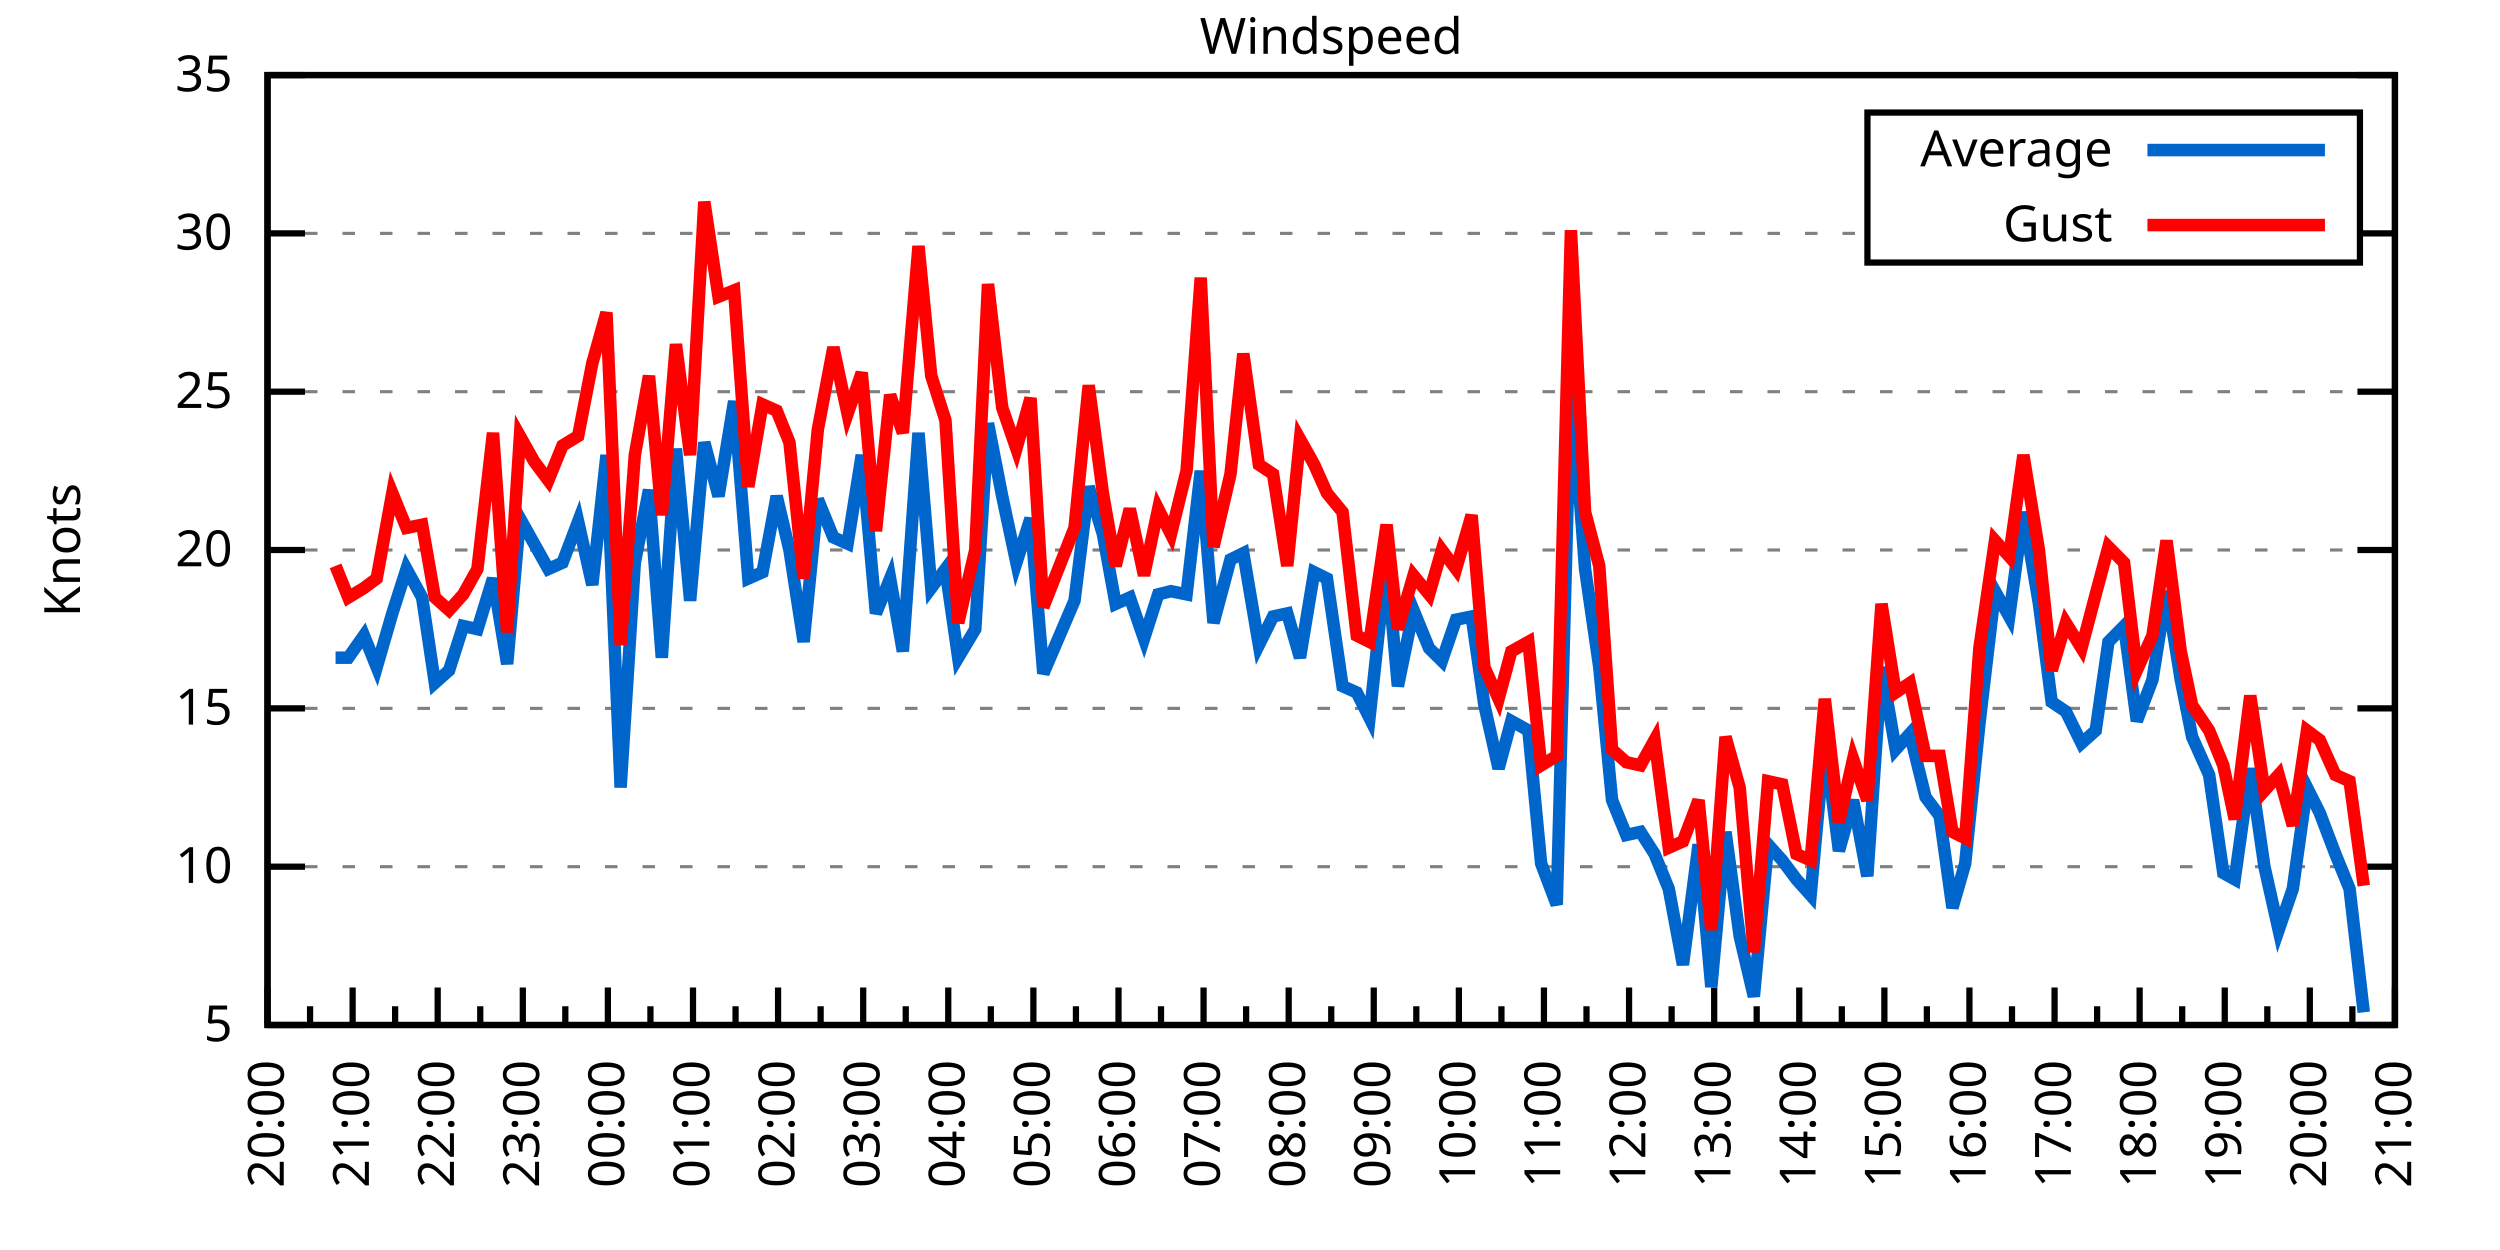
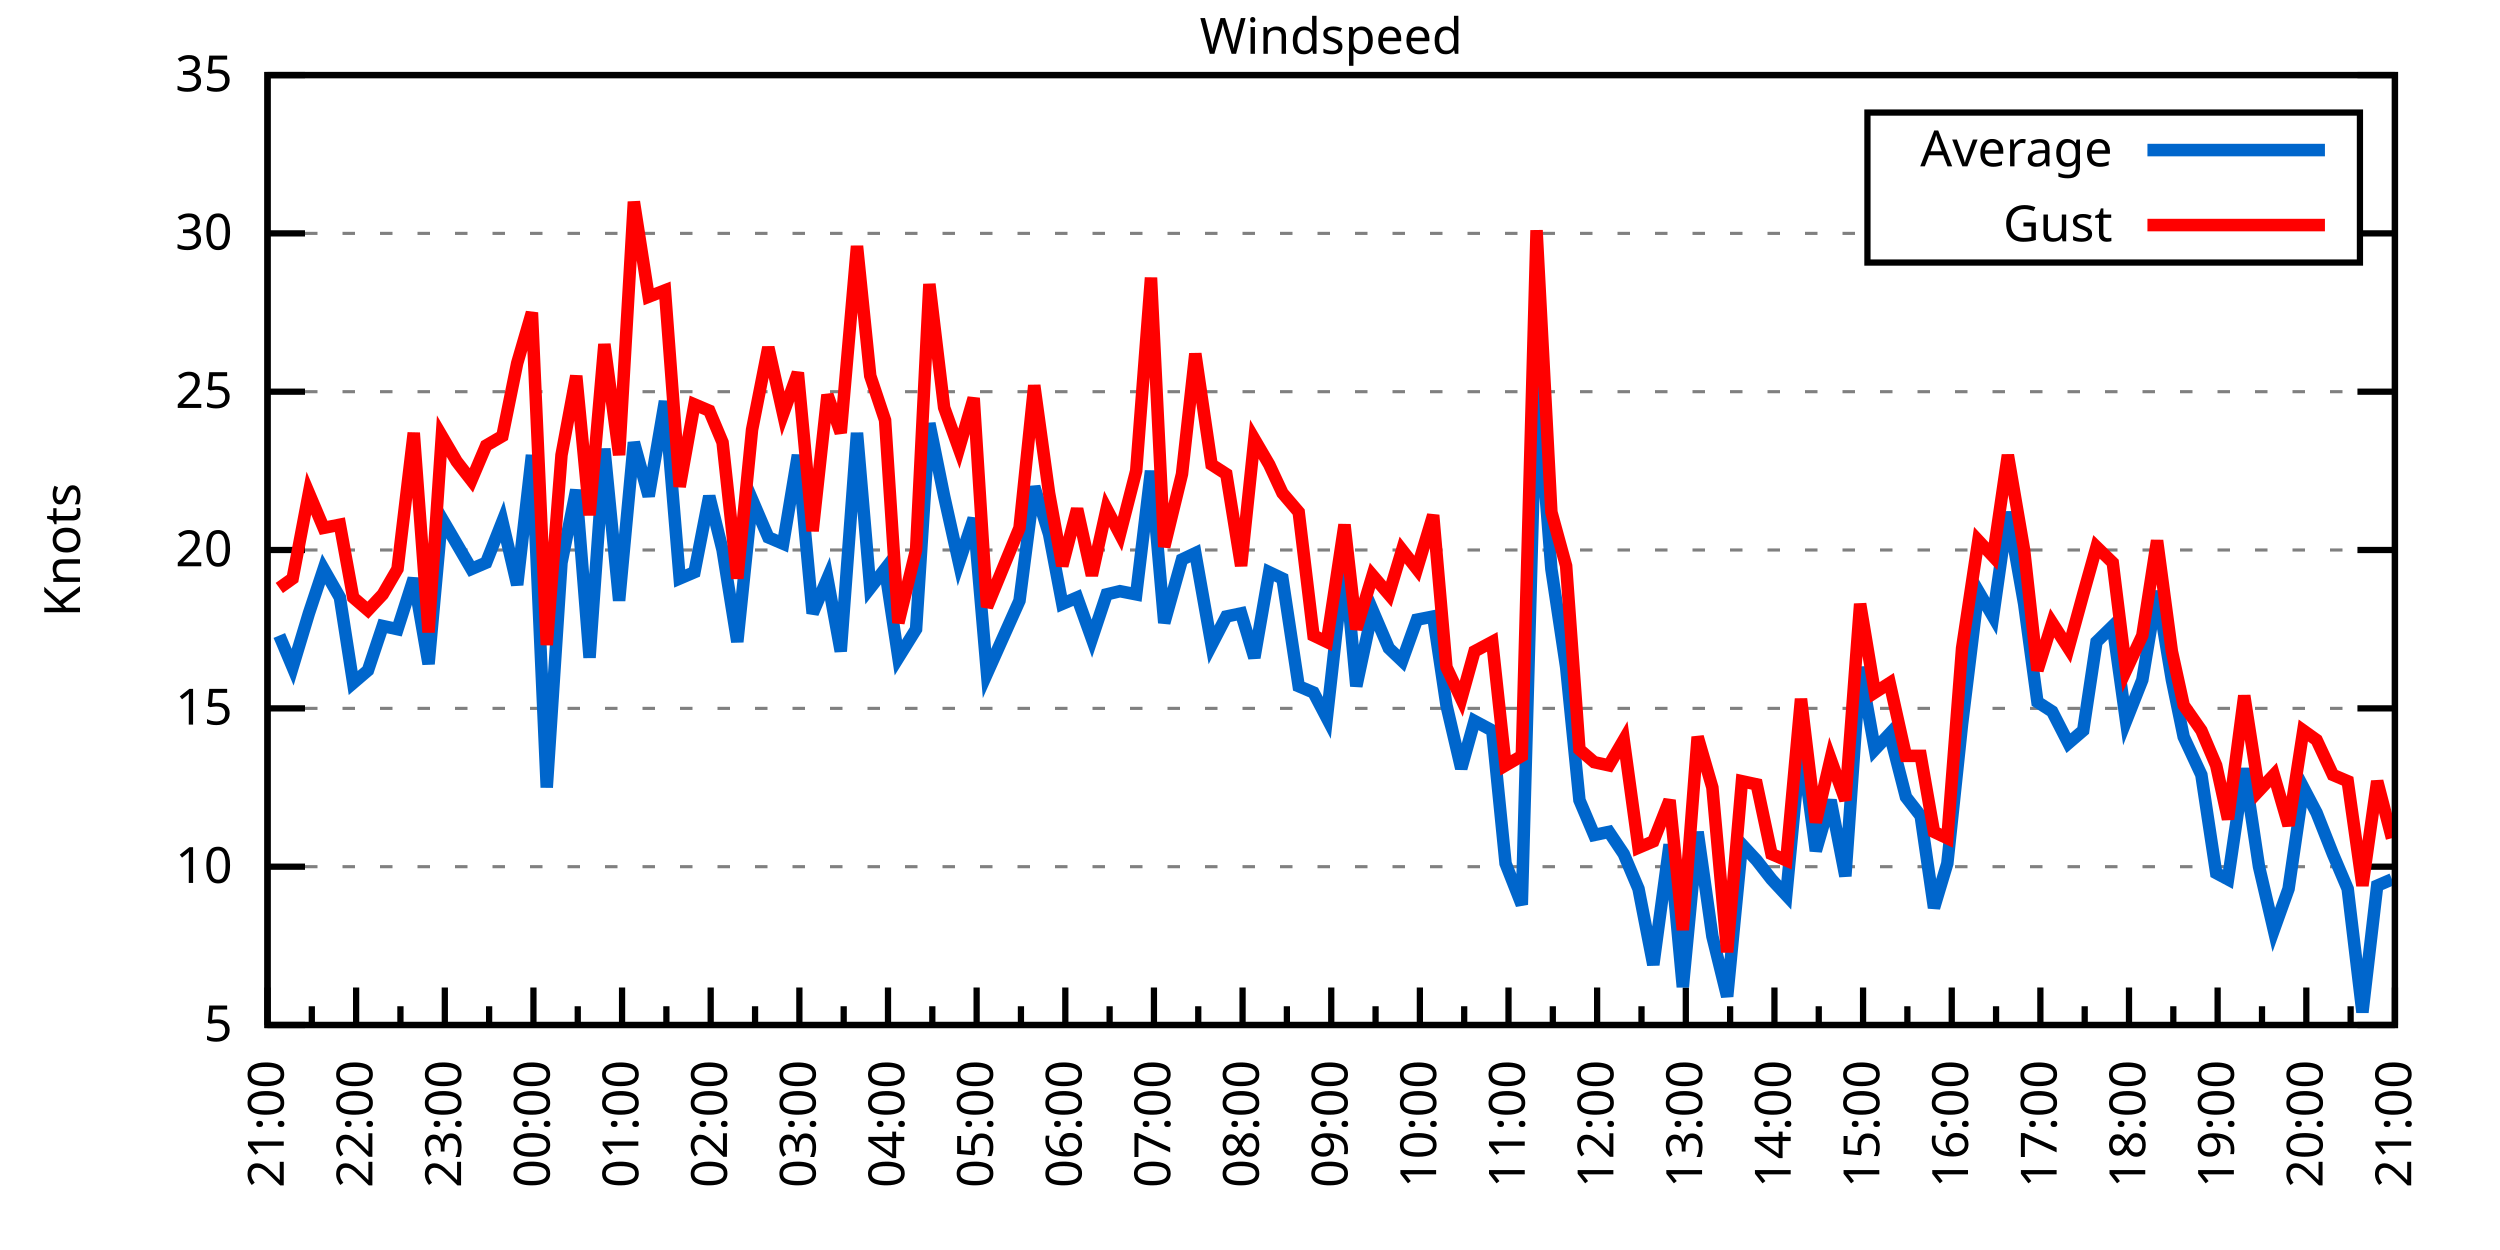
<svg xmlns="http://www.w3.org/2000/svg" xmlns:xlink="http://www.w3.org/1999/xlink" width="400" height="200" viewBox="0 0 400 200">
  <g id="gnuplot_canvas">
    <rect x="0" y="0" width="400" height="200" fill="none" />
    <defs>
      <circle id="gpDot" r="0.5" stroke-width="0.5" stroke="currentColor" />
      <path id="gpPt0" stroke-width="0.333" stroke="currentColor" d="M-1,0 h2 M0,-1 v2" />
      <path id="gpPt1" stroke-width="0.333" stroke="currentColor" d="M-1,-1 L1,1 M1,-1 L-1,1" />
      <path id="gpPt2" stroke-width="0.333" stroke="currentColor" d="M-1,0 L1,0 M0,-1 L0,1 M-1,-1 L1,1 M-1,1 L1,-1" />
      <rect id="gpPt3" stroke-width="0.333" stroke="currentColor" x="-1" y="-1" width="2" height="2" />
      <rect id="gpPt4" stroke-width="0.333" stroke="currentColor" fill="currentColor" x="-1" y="-1" width="2" height="2" />
      <circle id="gpPt5" stroke-width="0.333" stroke="currentColor" cx="0" cy="0" r="1" />
      <use xlink:href="#gpPt5" id="gpPt6" fill="currentColor" stroke="none" />
      <path id="gpPt7" stroke-width="0.333" stroke="currentColor" d="M0,-1.33 L-1.33,0.67 L1.33,0.67 z" />
      <use xlink:href="#gpPt7" id="gpPt8" fill="currentColor" stroke="none" />
      <use xlink:href="#gpPt7" id="gpPt9" stroke="currentColor" transform="rotate(180)" />
      <use xlink:href="#gpPt9" id="gpPt10" fill="currentColor" stroke="none" />
      <use xlink:href="#gpPt3" id="gpPt11" stroke="currentColor" transform="rotate(45)" />
      <use xlink:href="#gpPt11" id="gpPt12" fill="currentColor" stroke="none" />
      <path id="gpPt13" stroke-width="0.333" stroke="currentColor" d="M0,1.330 L1.265,0.411 L0.782,-1.067 L-0.782,-1.076 L-1.265,0.411 z" />
      <use xlink:href="#gpPt13" id="gpPt14" fill="currentColor" stroke="none" />
      <filter id="textbox" filterUnits="objectBoundingBox" x="0" y="0" height="1" width="1">
        <feFlood flood-color="white" flood-opacity="1" result="bgnd" />
        <feComposite in="SourceGraphic" in2="bgnd" operator="atop" />
      </filter>
      <filter id="greybox" filterUnits="objectBoundingBox" x="0" y="0" height="1" width="1">
        <feFlood flood-color="lightgrey" flood-opacity="1" result="grey" />
        <feComposite in="SourceGraphic" in2="grey" operator="atop" />
      </filter>
    </defs>
    <g fill="none" color="white" stroke="currentColor" stroke-width="1.00" stroke-linecap="butt" stroke-linejoin="miter">
</g>
    <g fill="none" color="black" stroke="currentColor" stroke-width="1.00" stroke-linecap="butt" stroke-linejoin="miter">
      <g stroke="none" shape-rendering="crispEdges">
        <polygon fill="rgb(255, 255, 255)" points="42.80,164.00 383.18,164.00 383.18,12.02 42.80,12.02 " />
      </g>
    </g>
    <g fill="none" color="black" stroke="currentColor" stroke-width="1.00" stroke-linecap="butt" stroke-linejoin="miter">
</g>
    <g fill="none" color="black" stroke="black" stroke-width="0.50" stroke-linecap="butt" stroke-linejoin="miter">
</g>
    <g fill="none" color="gray" stroke="currentColor" stroke-width="0.50" stroke-linecap="butt" stroke-linejoin="miter">
      <path stroke="gray" stroke-dasharray="2,4" class="gridline" d="M42.80,164.00 L383.19,164.00  " />
    </g>
    <g fill="none" color="gray" stroke="gray" stroke-width="1.00" stroke-linecap="butt" stroke-linejoin="miter">
</g>
    <g fill="none" color="black" stroke="currentColor" stroke-width="1.00" stroke-linecap="butt" stroke-linejoin="miter">
      <path stroke="black" d="M42.80,164.00 L48.80,164.00 M383.19,164.00 L377.19,164.00  " />
      <g transform="translate(37.20,166.60)" stroke="none" fill="black" font-family="Sans" font-size="8.00" text-anchor="end">
        <text>
          <tspan font-family="Sans"> 5</tspan>
        </text>
      </g>
    </g>
    <g fill="none" color="black" stroke="currentColor" stroke-width="1.00" stroke-linecap="butt" stroke-linejoin="miter">
</g>
    <g fill="none" color="black" stroke="black" stroke-width="0.50" stroke-linecap="butt" stroke-linejoin="miter">
</g>
    <g fill="none" color="gray" stroke="currentColor" stroke-width="0.50" stroke-linecap="butt" stroke-linejoin="miter">
      <path stroke="gray" stroke-dasharray="2,4" class="gridline" d="M42.80,138.67 L383.19,138.67  " />
    </g>
    <g fill="none" color="gray" stroke="gray" stroke-width="1.00" stroke-linecap="butt" stroke-linejoin="miter">
</g>
    <g fill="none" color="black" stroke="currentColor" stroke-width="1.00" stroke-linecap="butt" stroke-linejoin="miter">
      <path stroke="black" d="M42.80,138.67 L48.80,138.67 M383.19,138.67 L377.19,138.67  " />
      <g transform="translate(37.20,141.27)" stroke="none" fill="black" font-family="Sans" font-size="8.00" text-anchor="end">
        <text>
          <tspan font-family="Sans"> 10</tspan>
        </text>
      </g>
    </g>
    <g fill="none" color="black" stroke="currentColor" stroke-width="1.00" stroke-linecap="butt" stroke-linejoin="miter">
</g>
    <g fill="none" color="black" stroke="black" stroke-width="0.50" stroke-linecap="butt" stroke-linejoin="miter">
</g>
    <g fill="none" color="gray" stroke="currentColor" stroke-width="0.50" stroke-linecap="butt" stroke-linejoin="miter">
      <path stroke="gray" stroke-dasharray="2,4" class="gridline" d="M42.80,113.34 L383.19,113.34  " />
    </g>
    <g fill="none" color="gray" stroke="gray" stroke-width="1.00" stroke-linecap="butt" stroke-linejoin="miter">
</g>
    <g fill="none" color="black" stroke="currentColor" stroke-width="1.00" stroke-linecap="butt" stroke-linejoin="miter">
      <path stroke="black" d="M42.80,113.34 L48.80,113.34 M383.19,113.34 L377.19,113.34  " />
      <g transform="translate(37.20,115.94)" stroke="none" fill="black" font-family="Sans" font-size="8.00" text-anchor="end">
        <text>
          <tspan font-family="Sans"> 15</tspan>
        </text>
      </g>
    </g>
    <g fill="none" color="black" stroke="currentColor" stroke-width="1.00" stroke-linecap="butt" stroke-linejoin="miter">
</g>
    <g fill="none" color="black" stroke="black" stroke-width="0.50" stroke-linecap="butt" stroke-linejoin="miter">
</g>
    <g fill="none" color="gray" stroke="currentColor" stroke-width="0.50" stroke-linecap="butt" stroke-linejoin="miter">
      <path stroke="gray" stroke-dasharray="2,4" class="gridline" d="M42.80,88.00 L383.19,88.00  " />
    </g>
    <g fill="none" color="gray" stroke="gray" stroke-width="1.00" stroke-linecap="butt" stroke-linejoin="miter">
</g>
    <g fill="none" color="black" stroke="currentColor" stroke-width="1.00" stroke-linecap="butt" stroke-linejoin="miter">
      <path stroke="black" d="M42.80,88.00 L48.80,88.00 M383.19,88.00 L377.19,88.00  " />
      <g transform="translate(37.20,90.60)" stroke="none" fill="black" font-family="Sans" font-size="8.00" text-anchor="end">
        <text>
          <tspan font-family="Sans"> 20</tspan>
        </text>
      </g>
    </g>
    <g fill="none" color="black" stroke="currentColor" stroke-width="1.00" stroke-linecap="butt" stroke-linejoin="miter">
</g>
    <g fill="none" color="black" stroke="black" stroke-width="0.50" stroke-linecap="butt" stroke-linejoin="miter">
</g>
    <g fill="none" color="gray" stroke="currentColor" stroke-width="0.50" stroke-linecap="butt" stroke-linejoin="miter">
      <path stroke="gray" stroke-dasharray="2,4" class="gridline" d="M42.80,62.67 L383.19,62.67  " />
    </g>
    <g fill="none" color="gray" stroke="gray" stroke-width="1.00" stroke-linecap="butt" stroke-linejoin="miter">
</g>
    <g fill="none" color="black" stroke="currentColor" stroke-width="1.00" stroke-linecap="butt" stroke-linejoin="miter">
      <path stroke="black" d="M42.80,62.67 L48.80,62.67 M383.19,62.67 L377.19,62.67  " />
      <g transform="translate(37.20,65.27)" stroke="none" fill="black" font-family="Sans" font-size="8.00" text-anchor="end">
        <text>
          <tspan font-family="Sans"> 25</tspan>
        </text>
      </g>
    </g>
    <g fill="none" color="black" stroke="currentColor" stroke-width="1.00" stroke-linecap="butt" stroke-linejoin="miter">
</g>
    <g fill="none" color="black" stroke="black" stroke-width="0.50" stroke-linecap="butt" stroke-linejoin="miter">
</g>
    <g fill="none" color="gray" stroke="currentColor" stroke-width="0.50" stroke-linecap="butt" stroke-linejoin="miter">
      <path stroke="gray" stroke-dasharray="2,4" class="gridline" d="M42.80,37.34 L298.79,37.34 M377.59,37.34 L383.19,37.34  " />
    </g>
    <g fill="none" color="gray" stroke="gray" stroke-width="1.00" stroke-linecap="butt" stroke-linejoin="miter">
</g>
    <g fill="none" color="black" stroke="currentColor" stroke-width="1.00" stroke-linecap="butt" stroke-linejoin="miter">
      <path stroke="black" d="M42.80,37.34 L48.80,37.34 M383.19,37.34 L377.19,37.34  " />
      <g transform="translate(37.20,39.94)" stroke="none" fill="black" font-family="Sans" font-size="8.00" text-anchor="end">
        <text>
          <tspan font-family="Sans"> 30</tspan>
        </text>
      </g>
    </g>
    <g fill="none" color="black" stroke="currentColor" stroke-width="1.00" stroke-linecap="butt" stroke-linejoin="miter">
</g>
    <g fill="none" color="black" stroke="black" stroke-width="0.50" stroke-linecap="butt" stroke-linejoin="miter">
</g>
    <g fill="none" color="gray" stroke="currentColor" stroke-width="0.50" stroke-linecap="butt" stroke-linejoin="miter">
      <path stroke="gray" stroke-dasharray="2,4" class="gridline" d="M42.80,12.01 L383.19,12.01  " />
    </g>
    <g fill="none" color="gray" stroke="gray" stroke-width="1.00" stroke-linecap="butt" stroke-linejoin="miter">
</g>
    <g fill="none" color="black" stroke="currentColor" stroke-width="1.00" stroke-linecap="butt" stroke-linejoin="miter">
      <path stroke="black" d="M42.80,12.01 L48.80,12.01 M383.19,12.01 L377.19,12.01  " />
      <g transform="translate(37.20,14.61)" stroke="none" fill="black" font-family="Sans" font-size="8.00" text-anchor="end">
        <text>
          <tspan font-family="Sans"> 35</tspan>
        </text>
      </g>
    </g>
    <g fill="none" color="black" stroke="currentColor" stroke-width="1.00" stroke-linecap="butt" stroke-linejoin="miter">
      <path stroke="black" d="M42.80,164.00 L42.80,158.00  " />
      <g transform="translate(45.40,169.60) rotate(270)" stroke="none" fill="black" font-family="Sans" font-size="8.00" text-anchor="end">
        <text>
+           <tspan font-family="Sans">21:00</tspan>
+         </text>
+       </g>
+     </g>
+     <g fill="none" color="black" stroke="currentColor" stroke-width="1.00" stroke-linecap="butt" stroke-linejoin="miter">
+       <path stroke="black" d="M49.89,164.00 L49.89,161.00 M56.98,164.00 L56.98,158.00  " />
+       <g transform="translate(59.58,169.60) rotate(270)" stroke="none" fill="black" font-family="Sans" font-size="8.00" text-anchor="end">
+         <text>
+           <tspan font-family="Sans">22:00</tspan>
+         </text>
+       </g>
+     </g>
+     <g fill="none" color="black" stroke="currentColor" stroke-width="1.00" stroke-linecap="butt" stroke-linejoin="miter">
+       <path stroke="black" d="M64.07,164.00 L64.07,161.00 M71.17,164.00 L71.17,158.00  " />
+       <g transform="translate(73.77,169.60) rotate(270)" stroke="none" fill="black" font-family="Sans" font-size="8.00" text-anchor="end">
+         <text>
+           <tspan font-family="Sans">23:00</tspan>
+         </text>
+       </g>
+     </g>
+     <g fill="none" color="black" stroke="currentColor" stroke-width="1.00" stroke-linecap="butt" stroke-linejoin="miter">
+       <path stroke="black" d="M78.26,164.00 L78.26,161.00 M85.35,164.00 L85.35,158.00  " />
+       <g transform="translate(87.95,169.60) rotate(270)" stroke="none" fill="black" font-family="Sans" font-size="8.00" text-anchor="end">
+         <text>
+           <tspan font-family="Sans">00:00</tspan>
+         </text>
+       </g>
+     </g>
+     <g fill="none" color="black" stroke="currentColor" stroke-width="1.00" stroke-linecap="butt" stroke-linejoin="miter">
+       <path stroke="black" d="M92.44,164.00 L92.44,161.00 M99.53,164.00 L99.53,158.00  " />
+       <g transform="translate(102.13,169.60) rotate(270)" stroke="none" fill="black" font-family="Sans" font-size="8.00" text-anchor="end">
+         <text>
+           <tspan font-family="Sans">01:00</tspan>
+         </text>
+       </g>
+     </g>
+     <g fill="none" color="black" stroke="currentColor" stroke-width="1.00" stroke-linecap="butt" stroke-linejoin="miter">
+       <path stroke="black" d="M106.62,164.00 L106.62,161.00 M113.71,164.00 L113.71,158.00  " />
+       <g transform="translate(116.31,169.60) rotate(270)" stroke="none" fill="black" font-family="Sans" font-size="8.00" text-anchor="end">
+         <text>
+           <tspan font-family="Sans">02:00</tspan>
+         </text>
+       </g>
+     </g>
+     <g fill="none" color="black" stroke="currentColor" stroke-width="1.00" stroke-linecap="butt" stroke-linejoin="miter">
+       <path stroke="black" d="M120.81,164.00 L120.81,161.00 M127.90,164.00 L127.90,158.00  " />
+       <g transform="translate(130.50,169.60) rotate(270)" stroke="none" fill="black" font-family="Sans" font-size="8.00" text-anchor="end">
+         <text>
+           <tspan font-family="Sans">03:00</tspan>
+         </text>
+       </g>
+     </g>
+     <g fill="none" color="black" stroke="currentColor" stroke-width="1.00" stroke-linecap="butt" stroke-linejoin="miter">
+       <path stroke="black" d="M134.99,164.00 L134.99,161.00 M142.08,164.00 L142.08,158.00  " />
+       <g transform="translate(144.68,169.60) rotate(270)" stroke="none" fill="black" font-family="Sans" font-size="8.00" text-anchor="end">
+         <text>
+           <tspan font-family="Sans">04:00</tspan>
+         </text>
+       </g>
+     </g>
+     <g fill="none" color="black" stroke="currentColor" stroke-width="1.00" stroke-linecap="butt" stroke-linejoin="miter">
+       <path stroke="black" d="M149.17,164.00 L149.17,161.00 M156.26,164.00 L156.26,158.00  " />
+       <g transform="translate(158.86,169.60) rotate(270)" stroke="none" fill="black" font-family="Sans" font-size="8.00" text-anchor="end">
+         <text>
+           <tspan font-family="Sans">05:00</tspan>
+         </text>
+       </g>
+     </g>
+     <g fill="none" color="black" stroke="currentColor" stroke-width="1.00" stroke-linecap="butt" stroke-linejoin="miter">
+       <path stroke="black" d="M163.35,164.00 L163.35,161.00 M170.45,164.00 L170.45,158.00  " />
+       <g transform="translate(173.05,169.60) rotate(270)" stroke="none" fill="black" font-family="Sans" font-size="8.00" text-anchor="end">
+         <text>
+           <tspan font-family="Sans">06:00</tspan>
+         </text>
+       </g>
+     </g>
+     <g fill="none" color="black" stroke="currentColor" stroke-width="1.00" stroke-linecap="butt" stroke-linejoin="miter">
+       <path stroke="black" d="M177.54,164.00 L177.54,161.00 M184.63,164.00 L184.63,158.00  " />
+       <g transform="translate(187.23,169.60) rotate(270)" stroke="none" fill="black" font-family="Sans" font-size="8.00" text-anchor="end">
+         <text>
+           <tspan font-family="Sans">07:00</tspan>
+         </text>
+       </g>
+     </g>
+     <g fill="none" color="black" stroke="currentColor" stroke-width="1.00" stroke-linecap="butt" stroke-linejoin="miter">
+       <path stroke="black" d="M191.72,164.00 L191.72,161.00 M198.81,164.00 L198.81,158.00  " />
+       <g transform="translate(201.41,169.60) rotate(270)" stroke="none" fill="black" font-family="Sans" font-size="8.00" text-anchor="end">
+         <text>
+           <tspan font-family="Sans">08:00</tspan>
+         </text>
+       </g>
+     </g>
+     <g fill="none" color="black" stroke="currentColor" stroke-width="1.00" stroke-linecap="butt" stroke-linejoin="miter">
+       <path stroke="black" d="M205.90,164.00 L205.90,161.00 M213.00,164.00 L213.00,158.00  " />
+       <g transform="translate(215.60,169.60) rotate(270)" stroke="none" fill="black" font-family="Sans" font-size="8.00" text-anchor="end">
+         <text>
+           <tspan font-family="Sans">09:00</tspan>
+         </text>
+       </g>
+     </g>
+     <g fill="none" color="black" stroke="currentColor" stroke-width="1.00" stroke-linecap="butt" stroke-linejoin="miter">
+       <path stroke="black" d="M220.09,164.00 L220.09,161.00 M227.18,164.00 L227.18,158.00  " />
+       <g transform="translate(229.78,169.60) rotate(270)" stroke="none" fill="black" font-family="Sans" font-size="8.00" text-anchor="end">
+         <text>
+           <tspan font-family="Sans">10:00</tspan>
+         </text>
+       </g>
+     </g>
+     <g fill="none" color="black" stroke="currentColor" stroke-width="1.00" stroke-linecap="butt" stroke-linejoin="miter">
+       <path stroke="black" d="M234.27,164.00 L234.27,161.00 M241.36,164.00 L241.36,158.00  " />
+       <g transform="translate(243.96,169.60) rotate(270)" stroke="none" fill="black" font-family="Sans" font-size="8.00" text-anchor="end">
+         <text>
+           <tspan font-family="Sans">11:00</tspan>
+         </text>
+       </g>
+     </g>
+     <g fill="none" color="black" stroke="currentColor" stroke-width="1.00" stroke-linecap="butt" stroke-linejoin="miter">
+       <path stroke="black" d="M248.45,164.00 L248.45,161.00 M255.54,164.00 L255.54,158.00  " />
+       <g transform="translate(258.14,169.60) rotate(270)" stroke="none" fill="black" font-family="Sans" font-size="8.00" text-anchor="end">
+         <text>
+           <tspan font-family="Sans">12:00</tspan>
+         </text>
+       </g>
+     </g>
+     <g fill="none" color="black" stroke="currentColor" stroke-width="1.00" stroke-linecap="butt" stroke-linejoin="miter">
+       <path stroke="black" d="M262.64,164.00 L262.64,161.00 M269.73,164.00 L269.73,158.00  " />
+       <g transform="translate(272.33,169.60) rotate(270)" stroke="none" fill="black" font-family="Sans" font-size="8.00" text-anchor="end">
+         <text>
+           <tspan font-family="Sans">13:00</tspan>
+         </text>
+       </g>
+     </g>
+     <g fill="none" color="black" stroke="currentColor" stroke-width="1.00" stroke-linecap="butt" stroke-linejoin="miter">
+       <path stroke="black" d="M276.82,164.00 L276.82,161.00 M283.91,164.00 L283.91,158.00  " />
+       <g transform="translate(286.51,169.60) rotate(270)" stroke="none" fill="black" font-family="Sans" font-size="8.00" text-anchor="end">
+         <text>
+           <tspan font-family="Sans">14:00</tspan>
+         </text>
+       </g>
+     </g>
+     <g fill="none" color="black" stroke="currentColor" stroke-width="1.00" stroke-linecap="butt" stroke-linejoin="miter">
+       <path stroke="black" d="M291.00,164.00 L291.00,161.00 M298.09,164.00 L298.09,158.00  " />
+       <g transform="translate(300.69,169.60) rotate(270)" stroke="none" fill="black" font-family="Sans" font-size="8.00" text-anchor="end">
+         <text>
+           <tspan font-family="Sans">15:00</tspan>
+         </text>
+       </g>
+     </g>
+     <g fill="none" color="black" stroke="currentColor" stroke-width="1.00" stroke-linecap="butt" stroke-linejoin="miter">
+       <path stroke="black" d="M305.18,164.00 L305.18,161.00 M312.28,164.00 L312.28,158.00  " />
+       <g transform="translate(314.88,169.60) rotate(270)" stroke="none" fill="black" font-family="Sans" font-size="8.00" text-anchor="end">
+         <text>
+           <tspan font-family="Sans">16:00</tspan>
+         </text>
+       </g>
+     </g>
+     <g fill="none" color="black" stroke="currentColor" stroke-width="1.00" stroke-linecap="butt" stroke-linejoin="miter">
+       <path stroke="black" d="M319.37,164.00 L319.37,161.00 M326.46,164.00 L326.46,158.00  " />
+       <g transform="translate(329.06,169.60) rotate(270)" stroke="none" fill="black" font-family="Sans" font-size="8.00" text-anchor="end">
+         <text>
+           <tspan font-family="Sans">17:00</tspan>
+         </text>
+       </g>
+     </g>
+     <g fill="none" color="black" stroke="currentColor" stroke-width="1.00" stroke-linecap="butt" stroke-linejoin="miter">
+       <path stroke="black" d="M333.55,164.00 L333.55,161.00 M340.64,164.00 L340.64,158.00  " />
+       <g transform="translate(343.24,169.60) rotate(270)" stroke="none" fill="black" font-family="Sans" font-size="8.00" text-anchor="end">
+         <text>
+           <tspan font-family="Sans">18:00</tspan>
+         </text>
+       </g>
+     </g>
+     <g fill="none" color="black" stroke="currentColor" stroke-width="1.00" stroke-linecap="butt" stroke-linejoin="miter">
+       <path stroke="black" d="M347.73,164.00 L347.73,161.00 M354.82,164.00 L354.82,158.00  " />
+       <g transform="translate(357.42,169.60) rotate(270)" stroke="none" fill="black" font-family="Sans" font-size="8.00" text-anchor="end">
+         <text>
+           <tspan font-family="Sans">19:00</tspan>
+         </text>
+       </g>
+     </g>
+     <g fill="none" color="black" stroke="currentColor" stroke-width="1.00" stroke-linecap="butt" stroke-linejoin="miter">
+       <path stroke="black" d="M361.92,164.00 L361.92,161.00 M369.01,164.00 L369.01,158.00  " />
+       <g transform="translate(371.61,169.60) rotate(270)" stroke="none" fill="black" font-family="Sans" font-size="8.00" text-anchor="end">
+         <text>
          <tspan font-family="Sans">20:00</tspan>
        </text>
      </g>
    </g>
    <g fill="none" color="black" stroke="currentColor" stroke-width="1.00" stroke-linecap="butt" stroke-linejoin="miter">
-       <path stroke="black" d="M49.61,164.00 L49.61,161.00 M56.42,164.00 L56.42,158.00  " />
-       <g transform="translate(59.02,169.60) rotate(270)" stroke="none" fill="black" font-family="Sans" font-size="8.00" text-anchor="end">
-         <text>
-           <tspan font-family="Sans">21:00</tspan>
-         </text>
-       </g>
-     </g>
-     <g fill="none" color="black" stroke="currentColor" stroke-width="1.00" stroke-linecap="butt" stroke-linejoin="miter">
-       <path stroke="black" d="M63.22,164.00 L63.22,161.00 M70.03,164.00 L70.03,158.00  " />
-       <g transform="translate(72.63,169.60) rotate(270)" stroke="none" fill="black" font-family="Sans" font-size="8.00" text-anchor="end">
-         <text>
-           <tspan font-family="Sans">22:00</tspan>
-         </text>
-       </g>
-     </g>
-     <g fill="none" color="black" stroke="currentColor" stroke-width="1.00" stroke-linecap="butt" stroke-linejoin="miter">
-       <path stroke="black" d="M76.84,164.00 L76.84,161.00 M83.65,164.00 L83.65,158.00  " />
-       <g transform="translate(86.25,169.60) rotate(270)" stroke="none" fill="black" font-family="Sans" font-size="8.00" text-anchor="end">
-         <text>
-           <tspan font-family="Sans">23:00</tspan>
-         </text>
-       </g>
-     </g>
-     <g fill="none" color="black" stroke="currentColor" stroke-width="1.00" stroke-linecap="butt" stroke-linejoin="miter">
-       <path stroke="black" d="M90.45,164.00 L90.45,161.00 M97.26,164.00 L97.26,158.00  " />
-       <g transform="translate(99.86,169.60) rotate(270)" stroke="none" fill="black" font-family="Sans" font-size="8.00" text-anchor="end">
-         <text>
-           <tspan font-family="Sans">00:00</tspan>
-         </text>
-       </g>
-     </g>
-     <g fill="none" color="black" stroke="currentColor" stroke-width="1.00" stroke-linecap="butt" stroke-linejoin="miter">
-       <path stroke="black" d="M104.07,164.00 L104.07,161.00 M110.88,164.00 L110.88,158.00  " />
-       <g transform="translate(113.48,169.60) rotate(270)" stroke="none" fill="black" font-family="Sans" font-size="8.00" text-anchor="end">
-         <text>
-           <tspan font-family="Sans">01:00</tspan>
-         </text>
-       </g>
-     </g>
-     <g fill="none" color="black" stroke="currentColor" stroke-width="1.00" stroke-linecap="butt" stroke-linejoin="miter">
-       <path stroke="black" d="M117.69,164.00 L117.69,161.00 M124.49,164.00 L124.49,158.00  " />
-       <g transform="translate(127.09,169.60) rotate(270)" stroke="none" fill="black" font-family="Sans" font-size="8.00" text-anchor="end">
-         <text>
-           <tspan font-family="Sans">02:00</tspan>
-         </text>
-       </g>
-     </g>
-     <g fill="none" color="black" stroke="currentColor" stroke-width="1.00" stroke-linecap="butt" stroke-linejoin="miter">
-       <path stroke="black" d="M131.30,164.00 L131.30,161.00 M138.11,164.00 L138.11,158.00  " />
-       <g transform="translate(140.71,169.60) rotate(270)" stroke="none" fill="black" font-family="Sans" font-size="8.00" text-anchor="end">
-         <text>
-           <tspan font-family="Sans">03:00</tspan>
-         </text>
-       </g>
-     </g>
-     <g fill="none" color="black" stroke="currentColor" stroke-width="1.00" stroke-linecap="butt" stroke-linejoin="miter">
-       <path stroke="black" d="M144.92,164.00 L144.92,161.00 M151.72,164.00 L151.72,158.00  " />
-       <g transform="translate(154.32,169.60) rotate(270)" stroke="none" fill="black" font-family="Sans" font-size="8.00" text-anchor="end">
-         <text>
-           <tspan font-family="Sans">04:00</tspan>
-         </text>
-       </g>
-     </g>
-     <g fill="none" color="black" stroke="currentColor" stroke-width="1.00" stroke-linecap="butt" stroke-linejoin="miter">
-       <path stroke="black" d="M158.53,164.00 L158.53,161.00 M165.34,164.00 L165.34,158.00  " />
-       <g transform="translate(167.94,169.60) rotate(270)" stroke="none" fill="black" font-family="Sans" font-size="8.00" text-anchor="end">
-         <text>
-           <tspan font-family="Sans">05:00</tspan>
-         </text>
-       </g>
-     </g>
-     <g fill="none" color="black" stroke="currentColor" stroke-width="1.00" stroke-linecap="butt" stroke-linejoin="miter">
-       <path stroke="black" d="M172.15,164.00 L172.15,161.00 M178.96,164.00 L178.96,158.00  " />
-       <g transform="translate(181.56,169.60) rotate(270)" stroke="none" fill="black" font-family="Sans" font-size="8.00" text-anchor="end">
-         <text>
-           <tspan font-family="Sans">06:00</tspan>
-         </text>
-       </g>
-     </g>
-     <g fill="none" color="black" stroke="currentColor" stroke-width="1.00" stroke-linecap="butt" stroke-linejoin="miter">
-       <path stroke="black" d="M185.76,164.00 L185.76,161.00 M192.57,164.00 L192.57,158.00  " />
-       <g transform="translate(195.17,169.60) rotate(270)" stroke="none" fill="black" font-family="Sans" font-size="8.00" text-anchor="end">
-         <text>
-           <tspan font-family="Sans">07:00</tspan>
-         </text>
-       </g>
-     </g>
-     <g fill="none" color="black" stroke="currentColor" stroke-width="1.00" stroke-linecap="butt" stroke-linejoin="miter">
-       <path stroke="black" d="M199.38,164.00 L199.38,161.00 M206.19,164.00 L206.19,158.00  " />
-       <g transform="translate(208.79,169.60) rotate(270)" stroke="none" fill="black" font-family="Sans" font-size="8.00" text-anchor="end">
-         <text>
-           <tspan font-family="Sans">08:00</tspan>
-         </text>
-       </g>
-     </g>
-     <g fill="none" color="black" stroke="currentColor" stroke-width="1.00" stroke-linecap="butt" stroke-linejoin="miter">
-       <path stroke="black" d="M213.00,164.00 L213.00,161.00 M219.80,164.00 L219.80,158.00  " />
-       <g transform="translate(222.40,169.60) rotate(270)" stroke="none" fill="black" font-family="Sans" font-size="8.00" text-anchor="end">
-         <text>
-           <tspan font-family="Sans">09:00</tspan>
-         </text>
-       </g>
-     </g>
-     <g fill="none" color="black" stroke="currentColor" stroke-width="1.00" stroke-linecap="butt" stroke-linejoin="miter">
-       <path stroke="black" d="M226.61,164.00 L226.61,161.00 M233.42,164.00 L233.42,158.00  " />
-       <g transform="translate(236.02,169.60) rotate(270)" stroke="none" fill="black" font-family="Sans" font-size="8.00" text-anchor="end">
-         <text>
-           <tspan font-family="Sans">10:00</tspan>
-         </text>
-       </g>
-     </g>
-     <g fill="none" color="black" stroke="currentColor" stroke-width="1.00" stroke-linecap="butt" stroke-linejoin="miter">
-       <path stroke="black" d="M240.23,164.00 L240.23,161.00 M247.03,164.00 L247.03,158.00  " />
-       <g transform="translate(249.63,169.60) rotate(270)" stroke="none" fill="black" font-family="Sans" font-size="8.00" text-anchor="end">
-         <text>
-           <tspan font-family="Sans">11:00</tspan>
-         </text>
-       </g>
-     </g>
-     <g fill="none" color="black" stroke="currentColor" stroke-width="1.00" stroke-linecap="butt" stroke-linejoin="miter">
-       <path stroke="black" d="M253.84,164.00 L253.84,161.00 M260.65,164.00 L260.65,158.00  " />
-       <g transform="translate(263.25,169.60) rotate(270)" stroke="none" fill="black" font-family="Sans" font-size="8.00" text-anchor="end">
-         <text>
-           <tspan font-family="Sans">12:00</tspan>
-         </text>
-       </g>
-     </g>
-     <g fill="none" color="black" stroke="currentColor" stroke-width="1.00" stroke-linecap="butt" stroke-linejoin="miter">
-       <path stroke="black" d="M267.46,164.00 L267.46,161.00 M274.27,164.00 L274.27,158.00  " />
-       <g transform="translate(276.87,169.60) rotate(270)" stroke="none" fill="black" font-family="Sans" font-size="8.00" text-anchor="end">
-         <text>
-           <tspan font-family="Sans">13:00</tspan>
-         </text>
-       </g>
-     </g>
-     <g fill="none" color="black" stroke="currentColor" stroke-width="1.00" stroke-linecap="butt" stroke-linejoin="miter">
-       <path stroke="black" d="M281.07,164.00 L281.07,161.00 M287.88,164.00 L287.88,158.00  " />
-       <g transform="translate(290.48,169.60) rotate(270)" stroke="none" fill="black" font-family="Sans" font-size="8.00" text-anchor="end">
-         <text>
-           <tspan font-family="Sans">14:00</tspan>
-         </text>
-       </g>
-     </g>
-     <g fill="none" color="black" stroke="currentColor" stroke-width="1.00" stroke-linecap="butt" stroke-linejoin="miter">
-       <path stroke="black" d="M294.69,164.00 L294.69,161.00 M301.50,164.00 L301.50,158.00  " />
-       <g transform="translate(304.10,169.60) rotate(270)" stroke="none" fill="black" font-family="Sans" font-size="8.00" text-anchor="end">
-         <text>
-           <tspan font-family="Sans">15:00</tspan>
-         </text>
-       </g>
-     </g>
-     <g fill="none" color="black" stroke="currentColor" stroke-width="1.00" stroke-linecap="butt" stroke-linejoin="miter">
-       <path stroke="black" d="M308.30,164.00 L308.30,161.00 M315.11,164.00 L315.11,158.00  " />
-       <g transform="translate(317.71,169.60) rotate(270)" stroke="none" fill="black" font-family="Sans" font-size="8.00" text-anchor="end">
-         <text>
-           <tspan font-family="Sans">16:00</tspan>
-         </text>
-       </g>
-     </g>
-     <g fill="none" color="black" stroke="currentColor" stroke-width="1.00" stroke-linecap="butt" stroke-linejoin="miter">
-       <path stroke="black" d="M321.92,164.00 L321.92,161.00 M328.73,164.00 L328.73,158.00  " />
-       <g transform="translate(331.33,169.60) rotate(270)" stroke="none" fill="black" font-family="Sans" font-size="8.00" text-anchor="end">
-         <text>
-           <tspan font-family="Sans">17:00</tspan>
-         </text>
-       </g>
-     </g>
-     <g fill="none" color="black" stroke="currentColor" stroke-width="1.00" stroke-linecap="butt" stroke-linejoin="miter">
-       <path stroke="black" d="M335.54,164.00 L335.54,161.00 M342.34,164.00 L342.34,158.00  " />
-       <g transform="translate(344.94,169.60) rotate(270)" stroke="none" fill="black" font-family="Sans" font-size="8.00" text-anchor="end">
-         <text>
-           <tspan font-family="Sans">18:00</tspan>
-         </text>
-       </g>
-     </g>
-     <g fill="none" color="black" stroke="currentColor" stroke-width="1.00" stroke-linecap="butt" stroke-linejoin="miter">
-       <path stroke="black" d="M349.15,164.00 L349.15,161.00 M355.96,164.00 L355.96,158.00  " />
-       <g transform="translate(358.56,169.60) rotate(270)" stroke="none" fill="black" font-family="Sans" font-size="8.00" text-anchor="end">
-         <text>
-           <tspan font-family="Sans">19:00</tspan>
-         </text>
-       </g>
-     </g>
-     <g fill="none" color="black" stroke="currentColor" stroke-width="1.00" stroke-linecap="butt" stroke-linejoin="miter">
-       <path stroke="black" d="M362.77,164.00 L362.77,161.00 M369.57,164.00 L369.57,158.00  " />
-       <g transform="translate(372.17,169.60) rotate(270)" stroke="none" fill="black" font-family="Sans" font-size="8.00" text-anchor="end">
-         <text>
-           <tspan font-family="Sans">20:00</tspan>
-         </text>
-       </g>
-     </g>
-     <g fill="none" color="black" stroke="currentColor" stroke-width="1.00" stroke-linecap="butt" stroke-linejoin="miter">
-       <path stroke="black" d="M376.38,164.00 L376.38,161.00 M383.19,164.00 L383.19,158.00  " />
+       <path stroke="black" d="M376.10,164.00 L376.10,161.00 M383.19,164.00 L383.19,158.00  " />
      <g transform="translate(385.79,169.60) rotate(270)" stroke="none" fill="black" font-family="Sans" font-size="8.00" text-anchor="end">
        <text>
          <tspan font-family="Sans">21:00</tspan>
        </text>
      </g>
    </g>
    <g fill="none" color="black" stroke="currentColor" stroke-width="1.00" stroke-linecap="butt" stroke-linejoin="miter">
</g>
    <g fill="none" color="black" stroke="currentColor" stroke-width="1.00" stroke-linecap="butt" stroke-linejoin="miter">
      <path stroke="black" d="M42.80,12.01 L42.80,164.00 L383.19,164.00 L383.19,12.01 L42.80,12.01 Z  " />
    </g>
    <g fill="none" color="black" stroke="currentColor" stroke-width="1.00" stroke-linecap="butt" stroke-linejoin="miter">
      <g transform="translate(12.80,88.01) rotate(270)" stroke="none" fill="black" font-family="Sans" font-size="8.00" text-anchor="middle">
        <text>
          <tspan font-family="Sans">Knots</tspan>
        </text>
      </g>
    </g>
    <g fill="none" color="black" stroke="currentColor" stroke-width="1.00" stroke-linecap="butt" stroke-linejoin="miter">
</g>
    <g fill="none" color="black" stroke="currentColor" stroke-width="1.00" stroke-linecap="butt" stroke-linejoin="miter">
      <path stroke="black" d="M298.79,42.01 L298.79,18.01 L377.59,18.01 L377.59,42.01 L298.79,42.01 Z  " />
    </g>
    <g id="Windspeed_plot_1">
      <g fill="none" color="white" stroke="black" stroke-width="2.00" stroke-linecap="butt" stroke-linejoin="miter">
</g>
      <g fill="none" color="black" stroke="currentColor" stroke-width="2.00" stroke-linecap="butt" stroke-linejoin="miter">
        <g transform="translate(337.99,26.61)" stroke="none" fill="black" font-family="Sans" font-size="8.00" text-anchor="end">
          <text>
            <tspan font-family="Sans">Average</tspan>
          </text>
        </g>
      </g>
      <g fill="none" color="black" stroke="currentColor" stroke-width="2.00" stroke-linecap="butt" stroke-linejoin="miter">
-         <path stroke="rgb(  0, 102, 204)" d="M343.59,24.01 L371.99,24.01 M53.69,105.23 L55.73,105.23 L58.23,101.68 L60.27,106.75 L62.77,98.14 L65.04,91.04   L67.54,95.60 L69.58,109.28 L71.85,107.26 L74.12,100.16 L76.39,100.67 L78.88,92.56 L81.15,106.24 L83.19,82.94   L85.46,86.99 L87.73,91.04 L90.00,90.03 L92.50,83.45 L94.77,93.58 L97.04,72.81 L99.30,126.00 L101.57,90.03   L103.84,78.38 L105.89,105.23 L108.15,71.79 L110.42,96.11 L112.69,70.78 L114.96,79.39 L117.46,64.19 L119.73,92.56   L122.00,91.55 L124.27,79.39 L126.31,88.00 L128.58,102.70 L130.85,79.90 L133.34,85.98 L135.61,86.99 L137.88,72.81   L140.15,98.14 L142.42,92.56 L144.46,104.22 L146.96,69.26 L149.00,94.08 L151.27,91.04 L153.31,105.23 L156.04,100.67   L158.08,67.74 L160.35,79.39 L162.62,90.03 L164.89,82.94 L166.93,107.76 L171.92,96.11 L174.19,77.87 L176.46,85.47   L178.50,96.62 L180.77,95.60 L183.04,102.19 L185.31,95.10 L187.35,94.59 L189.85,95.10 L192.12,75.34 L194.16,99.66   L196.88,89.52 L198.93,88.51 L201.42,103.20 L203.69,98.64 L205.96,98.14 L208.00,105.23 L210.27,91.55 L212.31,92.56   L214.81,109.79 L217.08,110.80 L219.12,114.86 L221.85,89.52 L223.66,109.79 L226.16,97.63 L228.65,103.71 L230.70,105.74   L232.96,99.15 L235.46,98.64 L237.50,112.83 L239.77,122.96 L241.81,115.36 L244.54,116.88 L246.58,138.16 L249.08,144.75   L251.35,60.65 L253.61,91.04 L255.88,106.75 L257.93,128.03 L260.20,133.60 L262.47,133.10 L264.73,136.64 L267.00,142.21   L269.27,154.37 L271.77,135.12 L273.81,157.92 L276.08,133.10 L278.35,149.81 L280.62,159.44 L282.89,135.12 L285.16,137.66   L287.43,140.69 L289.70,143.23 L291.97,118.40 L294.23,136.14 L296.50,128.03 L298.77,140.19 L301.04,106.75 L303.31,119.92   L305.58,117.39 L308.08,127.52 L310.35,130.56 L312.39,145.25 L314.43,138.16 L316.70,115.87 L319.20,94.59 L321.47,98.64   L323.74,81.93 L326.23,96.62 L328.27,112.32 L330.54,113.84 L333.04,118.91 L335.31,116.88 L337.35,102.70 L339.85,100.16   L341.89,115.36 L344.39,108.78 L346.65,94.59 L348.92,108.78 L350.74,117.90 L353.46,123.98 L355.73,139.68 L357.55,140.69   L360.04,122.96 L362.31,138.67 L364.58,148.80 L366.85,142.21 L369.12,126.00 L371.16,130.06 L373.66,136.64 L375.93,142.21   L378.20,161.97  " />
+         <path stroke="rgb(  0, 102, 204)" d="M343.59,24.01 L371.99,24.01 M44.69,101.68 L46.82,106.75 L49.42,98.14 L51.78,91.04 L54.38,95.60 L56.51,109.28   L58.87,107.26 L61.24,100.16 L63.60,100.67 L66.20,92.56 L68.57,106.24 L70.69,82.94 L73.06,86.99 L75.42,91.04   L77.78,90.03 L80.38,83.45 L82.75,93.58 L85.11,72.81 L87.48,126.00 L89.84,90.03 L92.20,78.38 L94.33,105.23   L96.70,71.79 L99.06,96.11 L101.42,70.78 L103.79,79.39 L106.39,64.19 L108.75,92.56 L111.11,91.55 L113.48,79.39   L115.61,88.00 L117.97,102.70 L120.33,79.90 L122.93,85.98 L125.30,86.99 L127.66,72.81 L130.02,98.14 L132.39,92.56   L134.52,104.22 L137.12,69.26 L139.24,94.08 L141.61,91.04 L143.74,105.23 L146.57,100.67 L148.70,67.74 L151.06,79.39   L153.43,90.03 L155.79,82.94 L157.92,107.76 L163.12,96.11 L165.48,77.87 L167.85,85.47 L169.97,96.62 L172.34,95.60   L174.70,102.19 L177.06,95.10 L179.19,94.59 L181.79,95.10 L184.16,75.34 L186.28,99.66 L189.12,89.52 L191.25,88.51   L193.85,103.20 L196.21,98.64 L198.58,98.14 L200.70,105.23 L203.07,91.55 L205.19,92.56 L207.79,109.79 L210.16,110.80   L212.29,114.86 L215.12,89.52 L217.01,109.79 L219.61,97.63 L222.21,103.71 L224.34,105.74 L226.71,99.15 L229.31,98.64   L231.43,112.83 L233.80,122.96 L235.92,115.36 L238.76,116.88 L240.89,138.16 L243.49,144.75 L245.85,60.65 L248.22,91.04   L250.58,106.75 L252.71,128.03 L255.07,133.60 L257.43,133.10 L259.80,136.64 L262.16,142.21 L264.53,154.37 L267.13,135.12   L269.25,157.92 L271.62,133.10 L273.98,149.81 L276.35,159.44 L278.71,135.12 L281.07,137.66 L283.44,140.69 L285.80,143.23   L288.16,118.40 L290.53,136.14 L292.89,128.03 L295.26,140.19 L297.62,106.75 L299.98,119.92 L302.35,117.39 L304.95,127.52   L307.31,130.56 L309.44,145.25 L311.57,138.16 L313.93,115.87 L316.53,94.59 L318.89,98.64 L321.26,81.93 L323.86,96.62   L325.99,112.32 L328.35,113.84 L330.95,118.91 L333.31,116.88 L335.44,102.70 L338.04,100.16 L340.17,115.36 L342.77,108.78   L345.13,94.59 L347.50,108.78 L349.39,117.90 L352.22,123.98 L354.59,139.68 L356.48,140.69 L359.08,122.96 L361.44,138.67   L363.81,148.80 L366.17,142.21 L368.53,126.00 L370.66,130.06 L373.26,136.64 L375.63,142.21 L377.99,161.97 L380.35,141.71   L382.72,140.69  " />
      </g>
    </g>
    <g id="Windspeed_plot_2">
      <g fill="none" color="black" stroke="currentColor" stroke-width="2.00" stroke-linecap="butt" stroke-linejoin="miter">
        <g transform="translate(337.99,38.61)" stroke="none" fill="black" font-family="Sans" font-size="8.00" text-anchor="end">
          <text>
            <tspan font-family="Sans">Gust</tspan>
          </text>
        </g>
      </g>
      <g fill="none" color="black" stroke="currentColor" stroke-width="2.00" stroke-linecap="butt" stroke-linejoin="miter">
-         <path stroke="rgb(255,   0,   0)" d="M343.59,36.01 L371.99,36.01 M53.69,90.54 L55.73,95.60 L58.23,94.08 L60.27,92.56 L62.77,78.89 L65.04,84.46   L67.54,83.95 L69.58,95.60 L71.85,97.63 L74.12,95.10 L76.39,91.04 L78.88,69.26 L81.15,101.18 L83.19,69.77   L85.46,73.82 L87.73,76.86 L90.00,71.29 L92.50,69.77 L94.77,58.11 L97.04,50.01 L99.30,103.20 L101.57,72.81   L103.84,60.14 L105.89,82.43 L108.15,55.07 L110.42,72.81 L112.69,32.28 L114.96,47.47 L117.46,46.46 L119.73,77.87   L122.00,64.70 L124.27,65.71 L126.31,70.78 L128.58,92.56 L130.85,68.75 L133.34,55.58 L135.61,66.22 L137.88,59.63   L140.15,84.97 L142.42,63.18 L144.46,69.26 L146.96,39.37 L149.00,60.14 L151.27,67.23 L153.31,99.66 L156.04,88.00   L158.08,45.45 L160.35,65.21 L162.62,71.79 L164.89,63.69 L166.93,97.12 L171.92,84.46 L174.19,61.66 L176.46,78.89   L178.50,90.54 L180.77,81.42 L183.04,92.06 L185.31,81.42 L187.35,85.47 L189.85,75.34 L192.12,44.43 L194.16,87.50   L196.88,75.85 L198.93,56.59 L201.42,74.33 L203.69,75.85 L205.96,90.54 L208.00,70.27 L210.27,74.33 L212.31,78.89   L214.81,81.93 L217.08,101.68 L219.12,102.70 L221.85,83.95 L223.66,100.67 L226.16,92.06 L228.65,95.10 L230.70,88.00   L232.96,91.04 L235.46,82.43 L237.50,106.75 L239.77,111.82 L241.81,104.22 L244.54,102.70 L246.58,122.46 L249.08,120.94   L251.35,36.84 L253.61,81.93 L255.88,90.54 L257.93,119.92 L260.20,121.95 L262.47,122.46 L264.73,118.40 L267.00,135.63   L269.27,134.62 L271.77,128.03 L273.81,148.80 L276.08,117.90 L278.35,126.00 L280.62,152.35 L282.89,124.99 L285.16,125.50   L287.43,136.64 L289.70,137.66 L291.97,111.82 L294.23,131.58 L296.50,121.44 L298.77,128.03 L301.04,96.62 L303.31,110.80   L305.58,109.28 L308.08,120.94 L310.35,120.94 L312.39,133.10 L314.43,134.11 L316.70,103.71 L319.20,86.49 L321.47,89.02   L323.74,72.81 L326.23,88.00 L328.27,107.26 L330.54,99.66 L333.04,103.71 L335.31,95.10 L337.35,87.50 L339.85,90.03   L341.89,107.26 L344.39,101.68 L346.65,86.49 L348.92,104.22 L350.74,112.83 L353.46,116.88 L355.73,122.46 L357.55,131.07   L360.04,111.31 L362.31,126.51 L364.58,123.98 L366.85,132.08 L369.12,116.88 L371.16,118.40 L373.66,123.98 L375.93,124.99   L378.20,141.71  " />
+         <path stroke="rgb(255,   0,   0)" d="M343.59,36.01 L371.99,36.01 M44.69,94.08 L46.82,92.56 L49.42,78.89 L51.78,84.46 L54.38,83.95 L56.51,95.60   L58.87,97.63 L61.24,95.10 L63.60,91.04 L66.20,69.26 L68.57,101.18 L70.69,69.77 L73.06,73.82 L75.42,76.86   L77.78,71.29 L80.38,69.77 L82.75,58.11 L85.11,50.01 L87.48,103.20 L89.84,72.81 L92.20,60.14 L94.33,82.43   L96.70,55.07 L99.06,72.81 L101.42,32.28 L103.79,47.47 L106.39,46.46 L108.75,77.87 L111.11,64.70 L113.48,65.71   L115.61,70.78 L117.97,92.56 L120.33,68.75 L122.93,55.58 L125.30,66.22 L127.66,59.63 L130.02,84.97 L132.39,63.18   L134.52,69.26 L137.12,39.37 L139.24,60.14 L141.61,67.23 L143.74,99.66 L146.57,88.00 L148.70,45.45 L151.06,65.21   L153.43,71.79 L155.79,63.69 L157.92,97.12 L163.12,84.46 L165.48,61.66 L167.85,78.89 L169.97,90.54 L172.34,81.42   L174.70,92.06 L177.06,81.42 L179.19,85.47 L181.79,75.34 L184.16,44.43 L186.28,87.50 L189.12,75.85 L191.25,56.59   L193.85,74.33 L196.21,75.85 L198.58,90.54 L200.70,70.27 L203.07,74.33 L205.19,78.89 L207.79,81.93 L210.16,101.68   L212.29,102.70 L215.12,83.95 L217.01,100.67 L219.61,92.06 L222.21,95.10 L224.34,88.00 L226.71,91.04 L229.31,82.43   L231.43,106.75 L233.80,111.82 L235.92,104.22 L238.76,102.70 L240.89,122.46 L243.49,120.94 L245.85,36.84 L248.22,81.93   L250.58,90.54 L252.71,119.92 L255.07,121.95 L257.43,122.46 L259.80,118.40 L262.16,135.63 L264.53,134.62 L267.13,128.03   L269.25,148.80 L271.62,117.90 L273.98,126.00 L276.35,152.35 L278.71,124.99 L281.07,125.50 L283.44,136.64 L285.80,137.66   L288.16,111.82 L290.53,131.58 L292.89,121.44 L295.26,128.03 L297.62,96.62 L299.98,110.80 L302.35,109.28 L304.95,120.94   L307.31,120.94 L309.44,133.10 L311.57,134.11 L313.93,103.71 L316.53,86.49 L318.89,89.02 L321.26,72.81 L323.86,88.00   L325.99,107.26 L328.35,99.66 L330.95,103.71 L333.31,95.10 L335.44,87.50 L338.04,90.03 L340.17,107.26 L342.77,101.68   L345.13,86.49 L347.50,104.22 L349.39,112.83 L352.22,116.88 L354.59,122.46 L356.48,131.07 L359.08,111.31 L361.44,126.51   L363.81,123.98 L366.17,132.08 L368.53,116.88 L370.66,118.40 L373.26,123.98 L375.63,124.99 L377.99,141.71 L380.35,124.99   L382.72,134.11  " />
      </g>
    </g>
    <g fill="none" color="black" stroke="currentColor" stroke-width="2.00" stroke-linecap="butt" stroke-linejoin="miter">
</g>
    <g fill="none" color="black" stroke="black" stroke-width="1.00" stroke-linecap="butt" stroke-linejoin="miter">
</g>
    <g fill="none" color="black" stroke="currentColor" stroke-width="1.00" stroke-linecap="butt" stroke-linejoin="miter">
      <path stroke="black" d="M42.80,12.01 L42.80,164.00 L383.19,164.00 L383.19,12.01 L42.80,12.01 Z  " />
    </g>
    <g fill="none" color="black" stroke="currentColor" stroke-width="1.00" stroke-linecap="butt" stroke-linejoin="miter">
      <g transform="translate(212.99,8.61)" stroke="none" fill="black" font-family="Sans" font-size="8.00" text-anchor="middle">
        <text>
          <tspan font-family="Sans">Windspeed</tspan>
        </text>
      </g>
    </g>
    <g fill="none" color="black" stroke="currentColor" stroke-width="1.00" stroke-linecap="butt" stroke-linejoin="miter">
</g>
  </g>
</svg>
